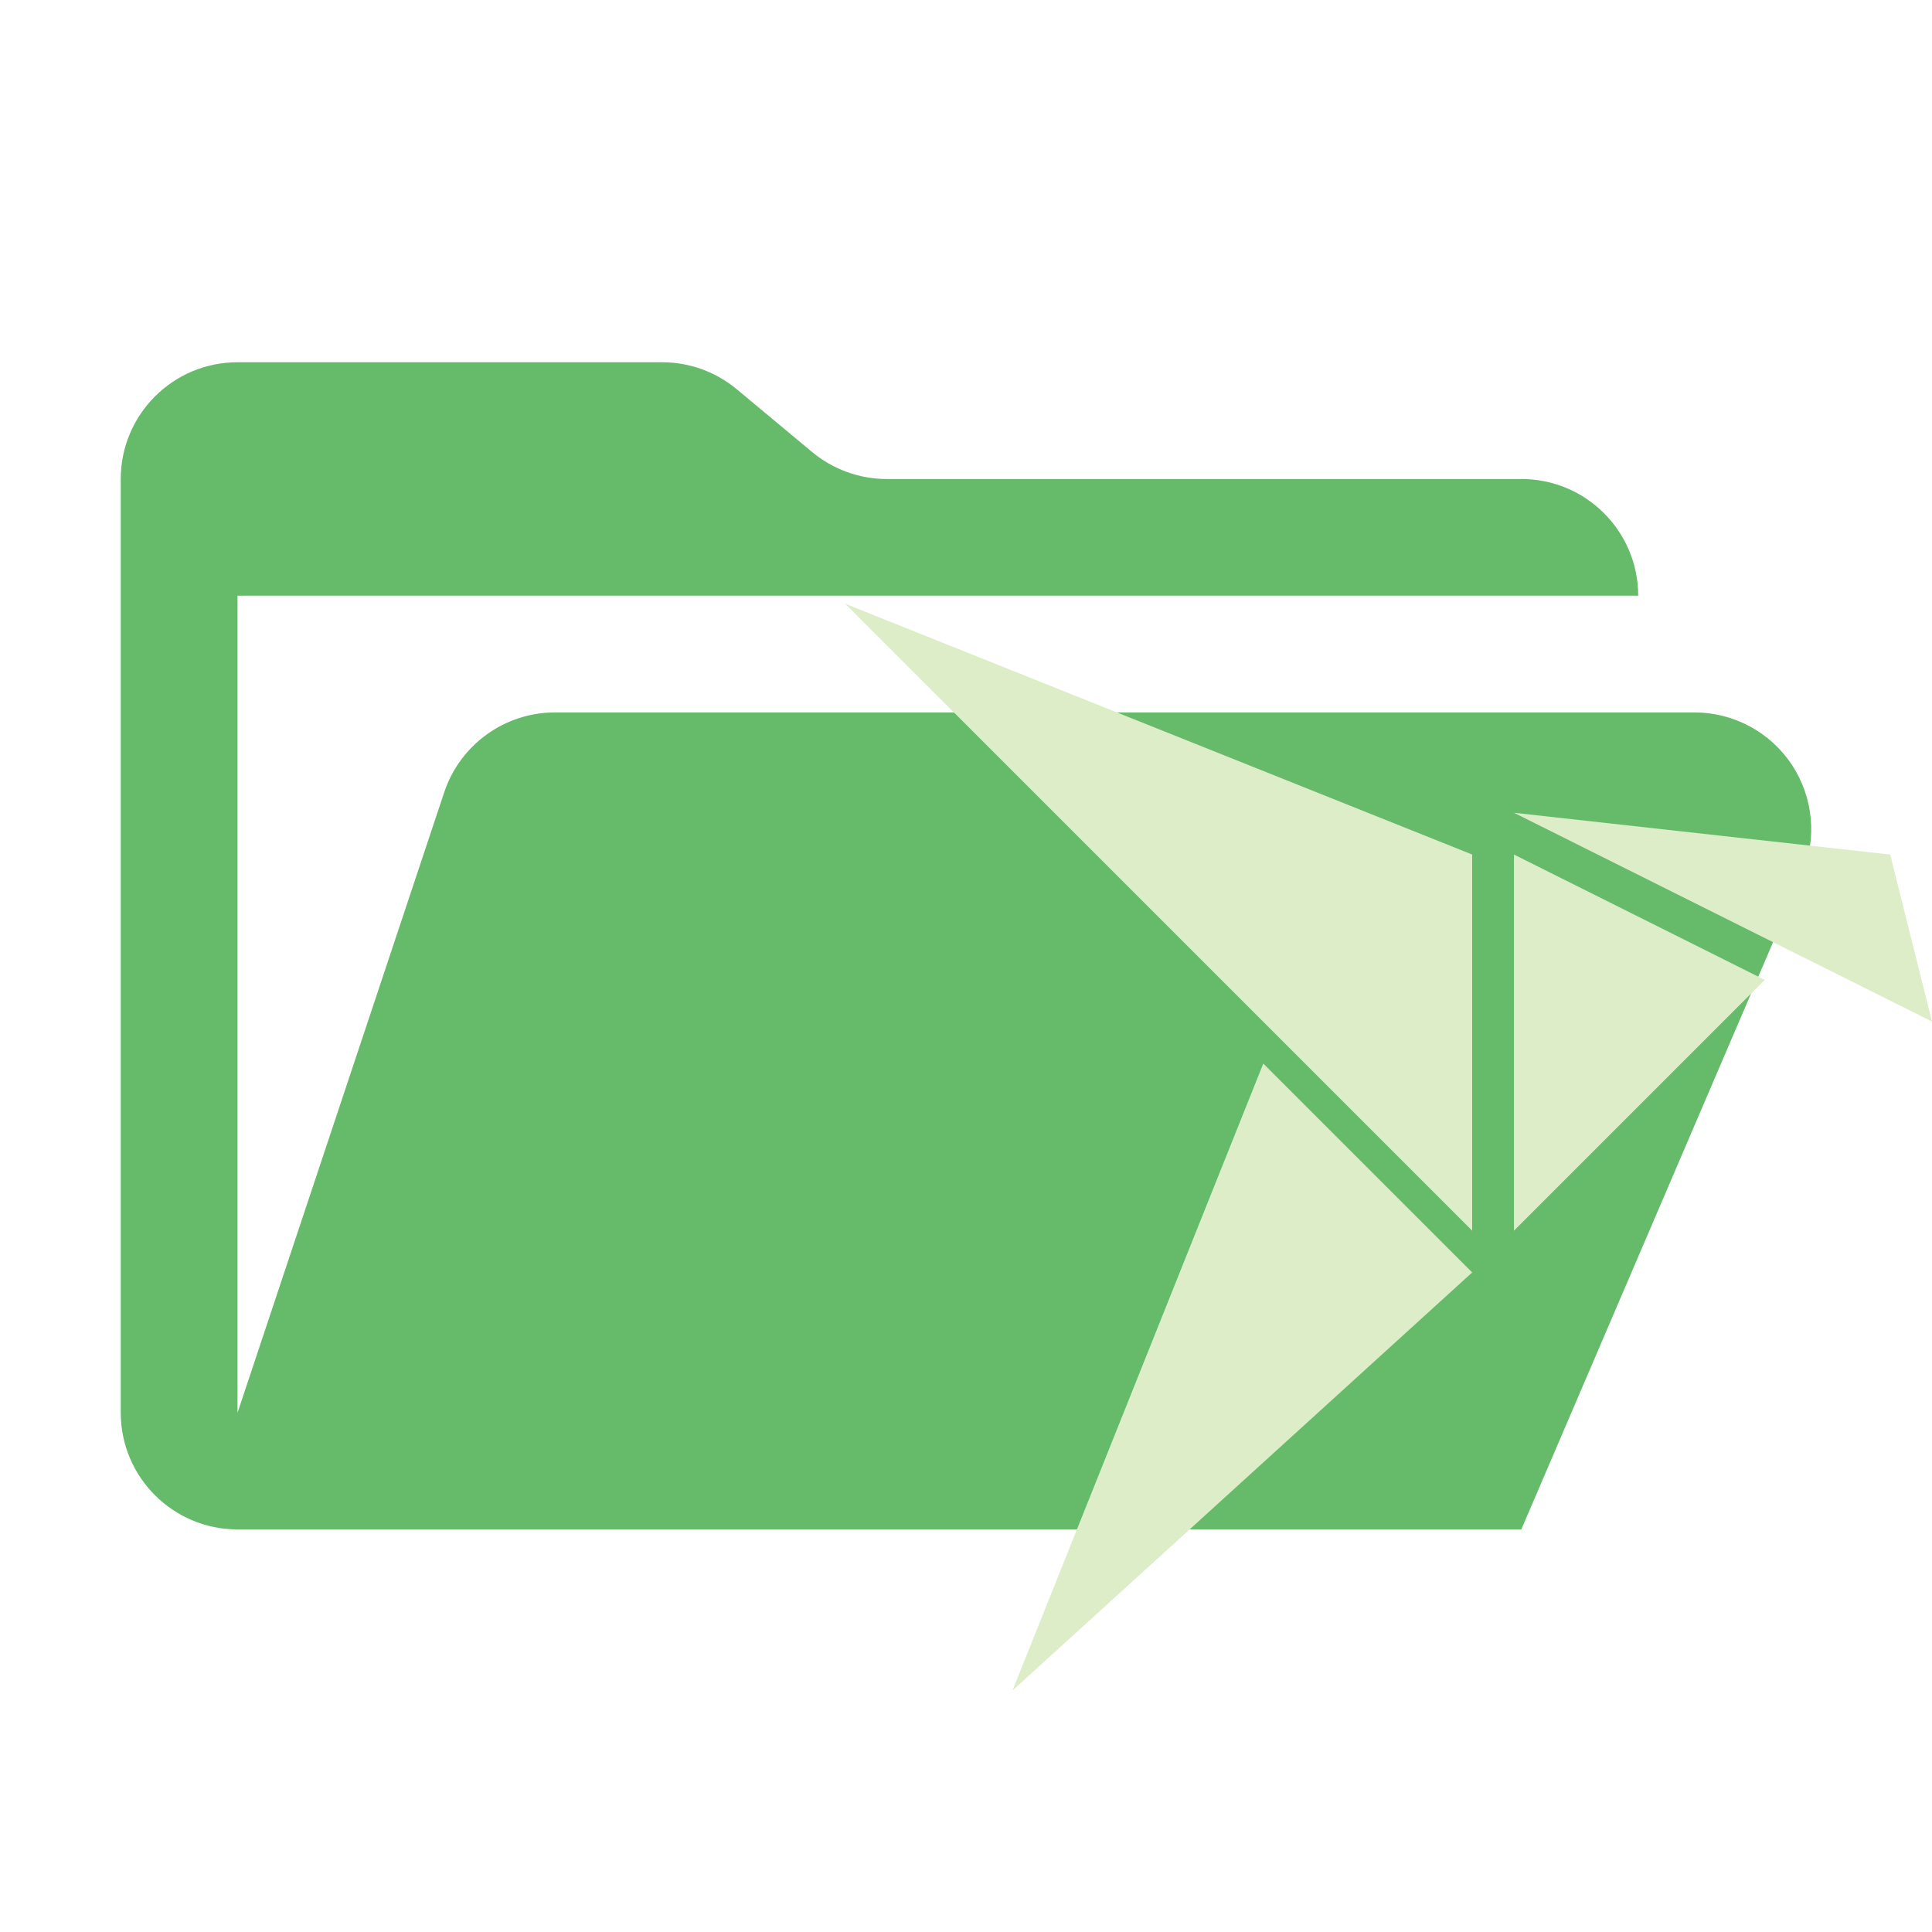
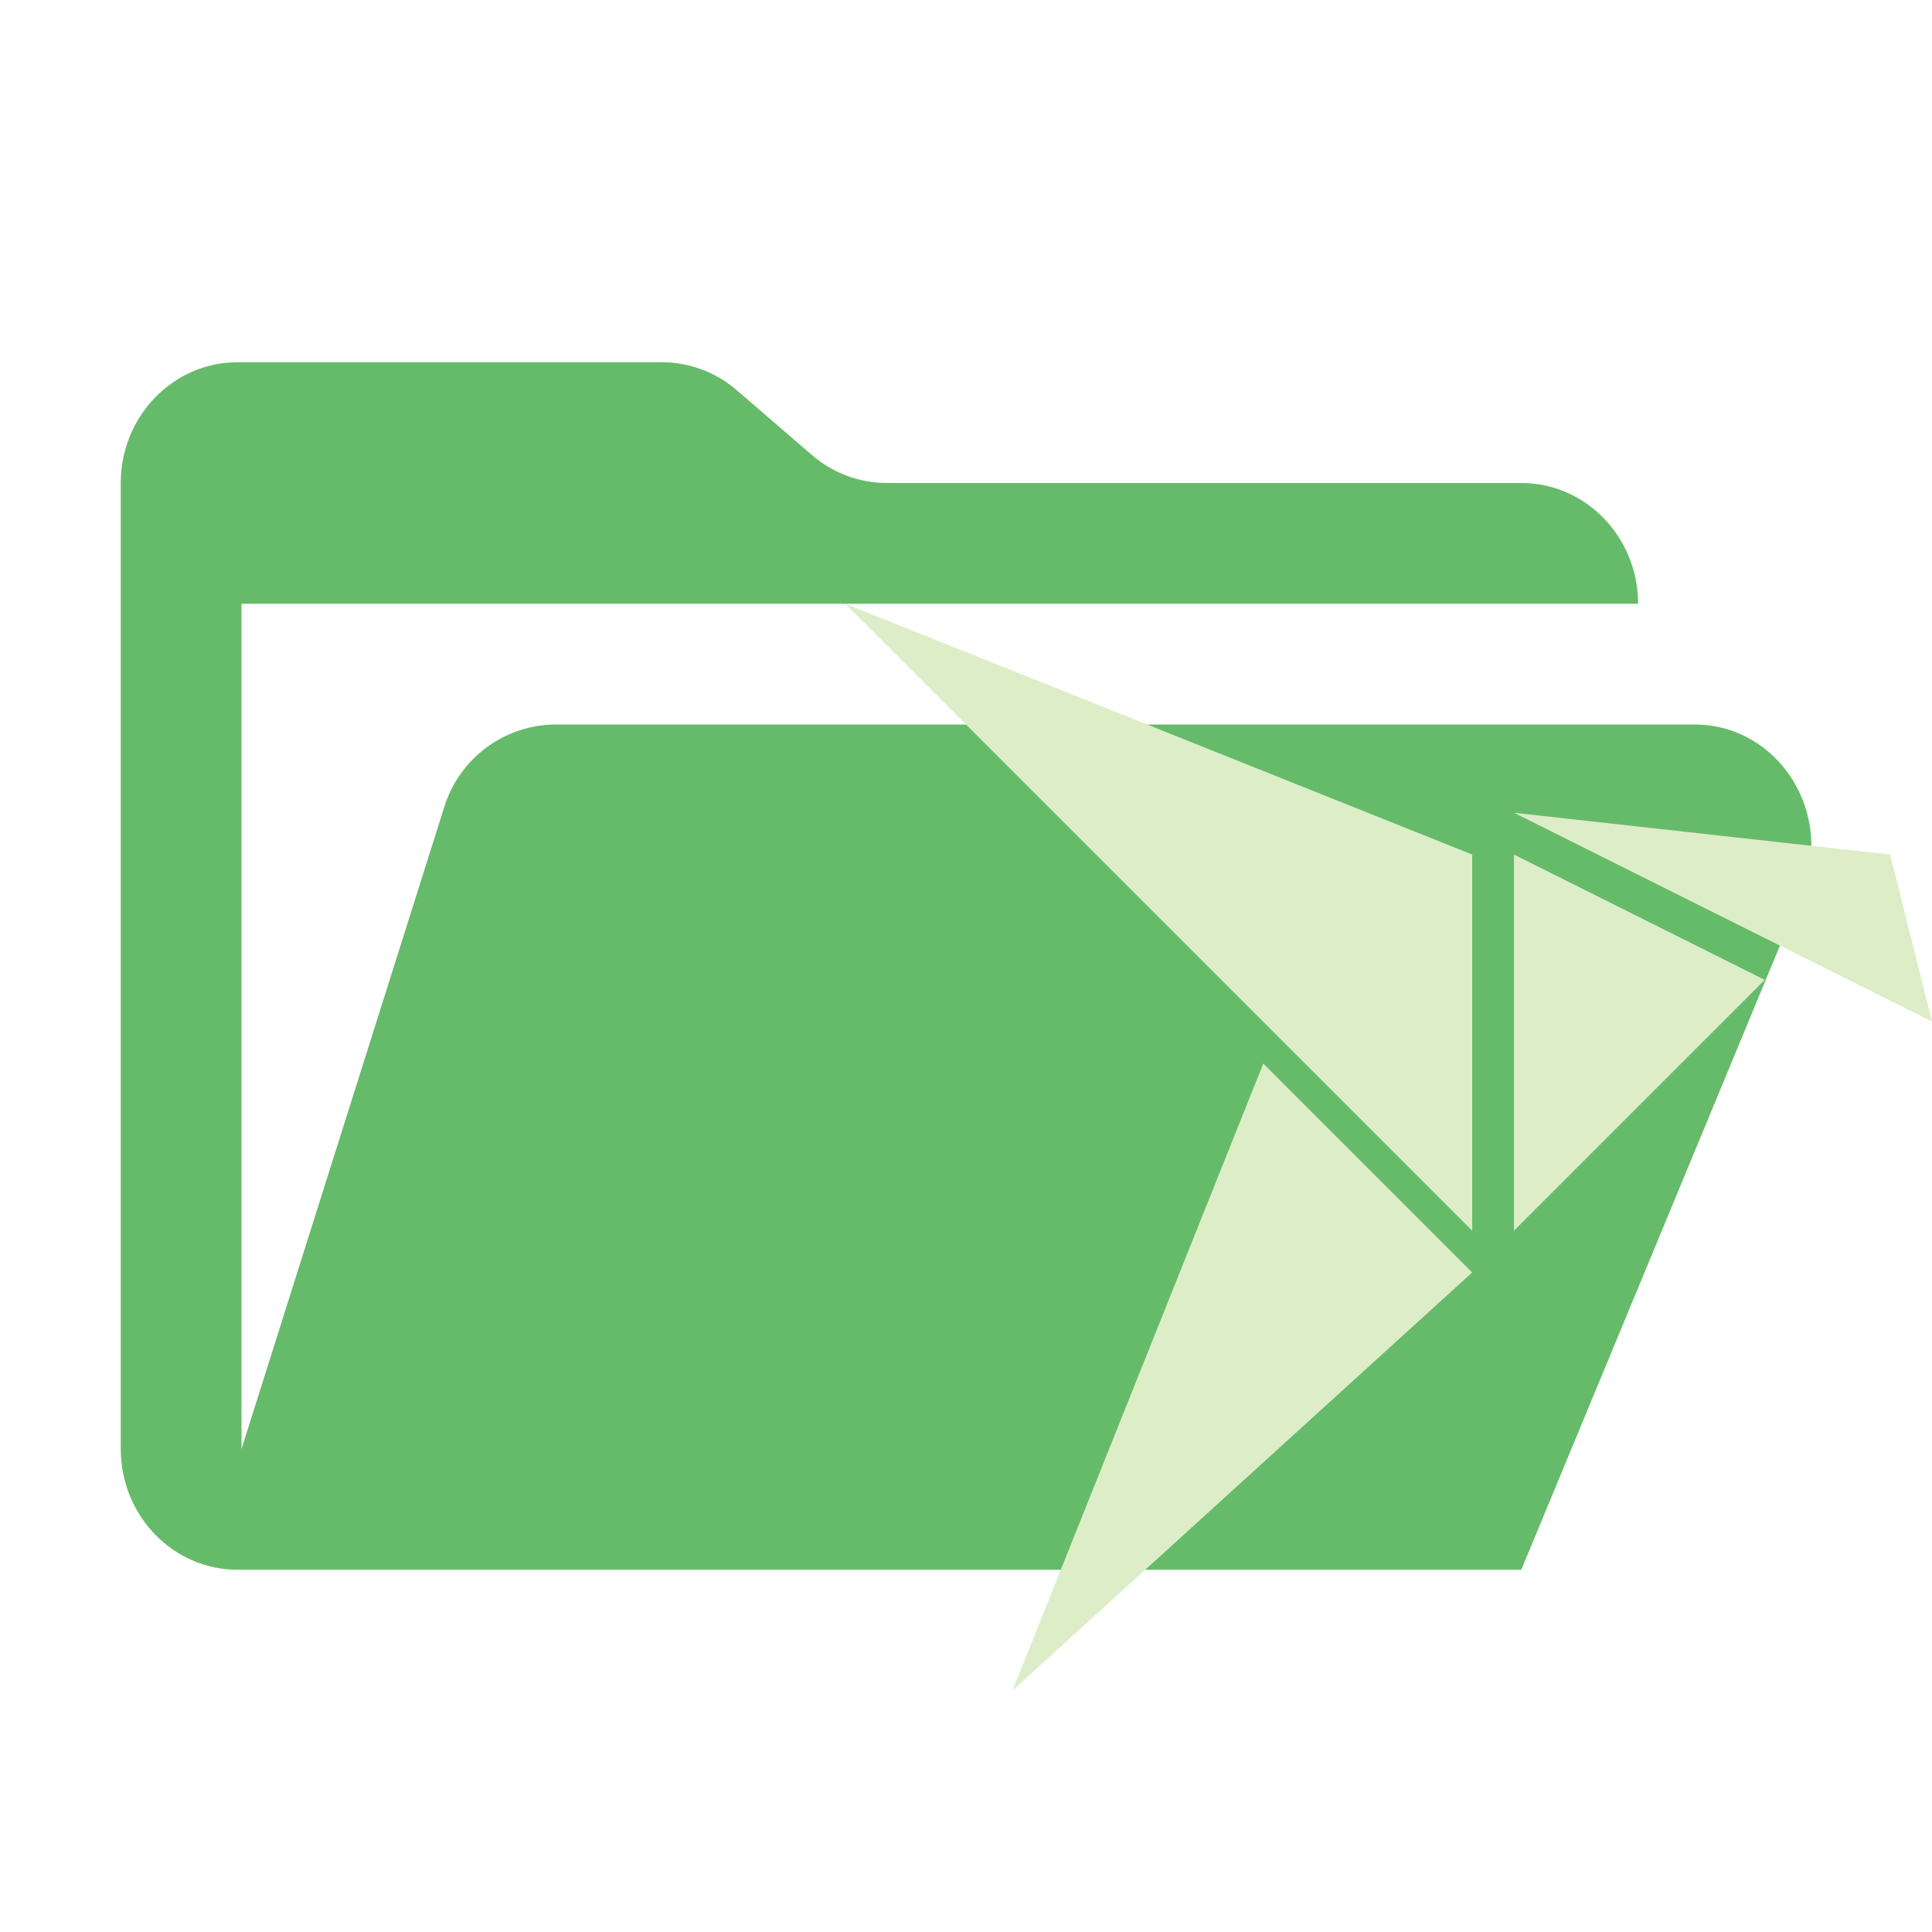
<svg xmlns="http://www.w3.org/2000/svg" width="16" height="16">
-   <path fill="#66BB6A" d="M14.033 5.9H4.597a.967.967 0 00-.918.661L1.967 11.7V4.933h11.6a.967.967 0 00-.968-.966H7.343a.967.967 0 01-.619-.225l-.622-.518A.967.967 0 005.483 3H1.967A.967.967 0 001 3.967V11.7a.967.967 0 00.967.966h10.632l2.323-5.419a.967.967 0 00-.889-1.347z" />
-   <path fill="#DCEDC8" d="M12.538 7.077l2.077 1.038-2.077 2.077zM8.385 14l3.807-3.462-1.73-1.73zM7 5l5.192 5.192V7.077zM15.654 7.077l-3.116-.346L16 8.46z" />
+   <path fill="#66bb6a" d="M14.033 6H4.597a.97.97 0 00-.918.684L2 12V5h11.566c0-.552-.433-1-.967-1H7.343a.947.947 0 01-.619-.232l-.622-.536A.947.947 0 005.483 3H1.967C1.433 3 1 3.448 1 4v8c0 .552.433 1 .967 1h10.632l2.323-5.606c.273-.66-.195-1.394-.889-1.394z" />
+   <path fill="#DCEDC8" d="M12.538 7.077l2.077 1.038-2.077 2.077zM8.385 14l3.807-3.462-1.73-1.73zM7 5l5.192 5.192V7.077zm8.654 2.077l-3.116-.346L16 8.46z" />
</svg>
